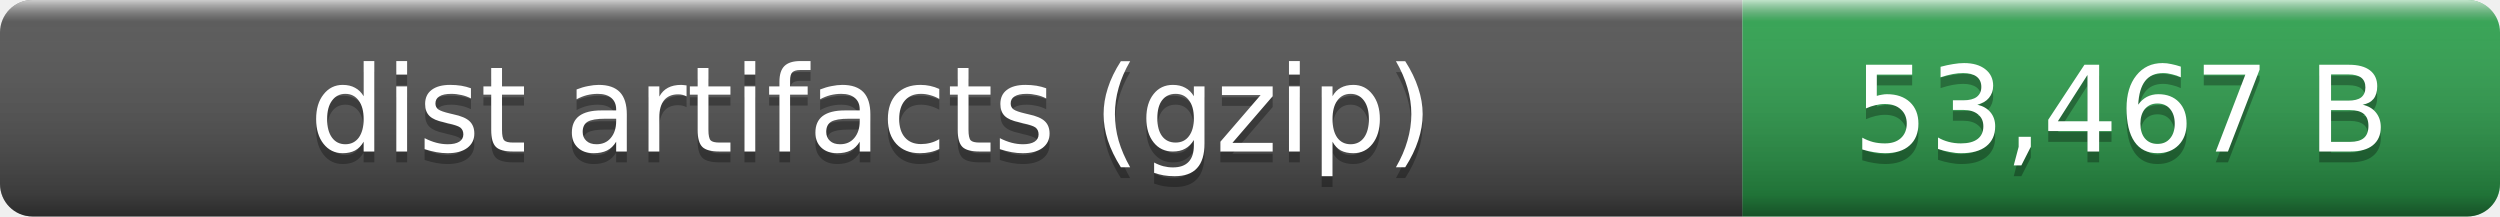
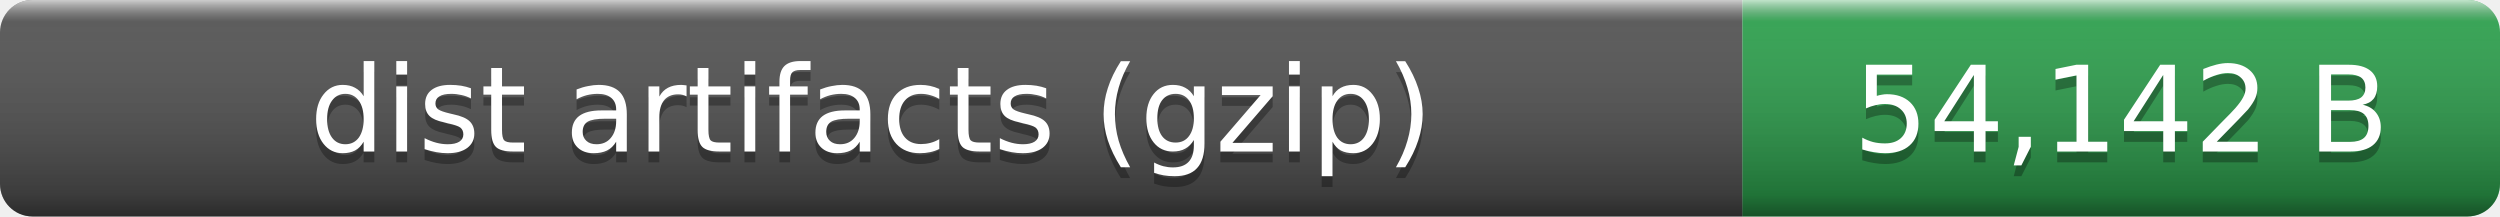
- <svg xmlns="http://www.w3.org/2000/svg" width="231" height="20" role="img" aria-label="dist artifacts (gzip): 53,467 B">
+ <svg xmlns="http://www.w3.org/2000/svg" width="231" height="20" role="img" aria-label="dist artifacts (gzip): 54,142 B">
  <linearGradient id="smooth" x2="0" y2="100%">
    <stop offset="0" stop-color="#fff" stop-opacity=".7" />
    <stop offset=".1" stop-color="#aaa" stop-opacity=".1" />
    <stop offset=".9" stop-opacity=".3" />
    <stop offset="1" stop-opacity=".5" />
  </linearGradient>
  <clipPath id="round">
    <rect width="231" height="20" rx="3" fill="#fff" />
  </clipPath>
  <g clip-path="url(#round)">
    <rect width="161" height="20" fill="#555" />
    <rect x="161" width="70" height="20" fill="#2ea44f" />
    <rect width="231" height="20" fill="url(#smooth)" />
  </g>
  <g fill="#fff" text-anchor="middle" font-family="Verdana,Geneva,DejaVu Sans,sans-serif" font-size="11">
    <text x="80.5" y="15" fill="#010101" fill-opacity=".3">dist artifacts (gzip)</text>
    <text x="80.5" y="14">dist artifacts (gzip)</text>
-     <text x="196" y="15" fill="#010101" fill-opacity=".3">53,467 B</text>
-     <text x="196" y="14">53,467 B</text>
+     <text x="196" y="15" fill="#010101" fill-opacity=".3">54,142 B</text>
+     <text x="196" y="14">54,142 B</text>
  </g>
</svg>
